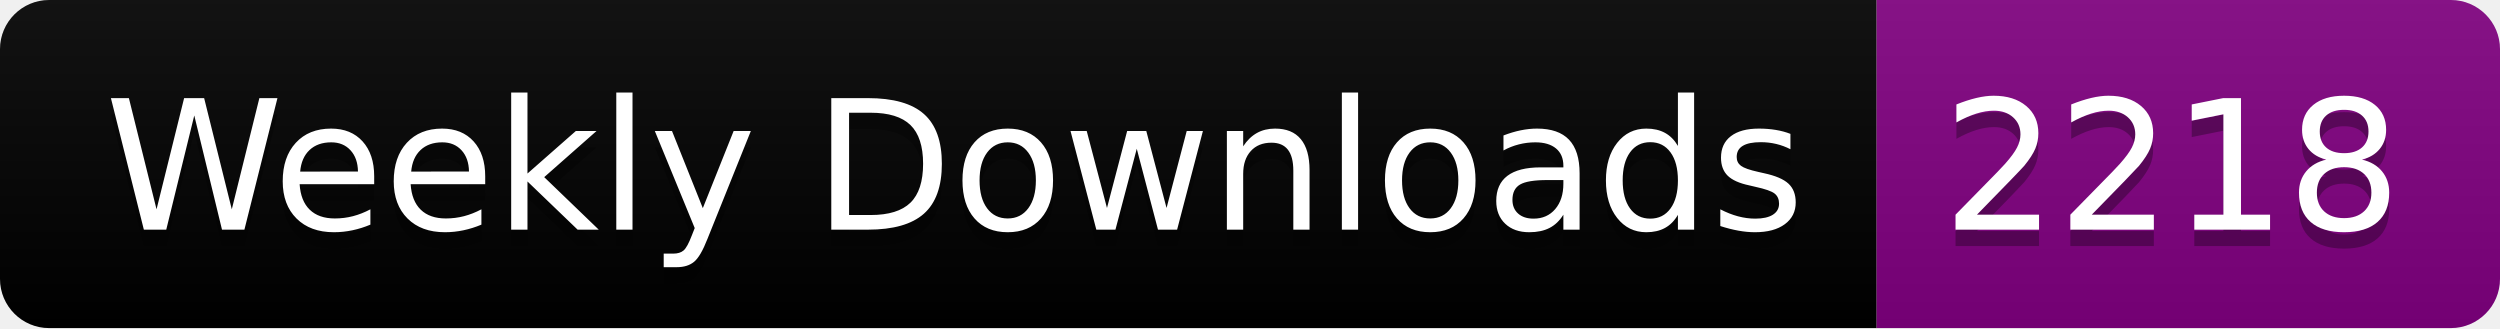
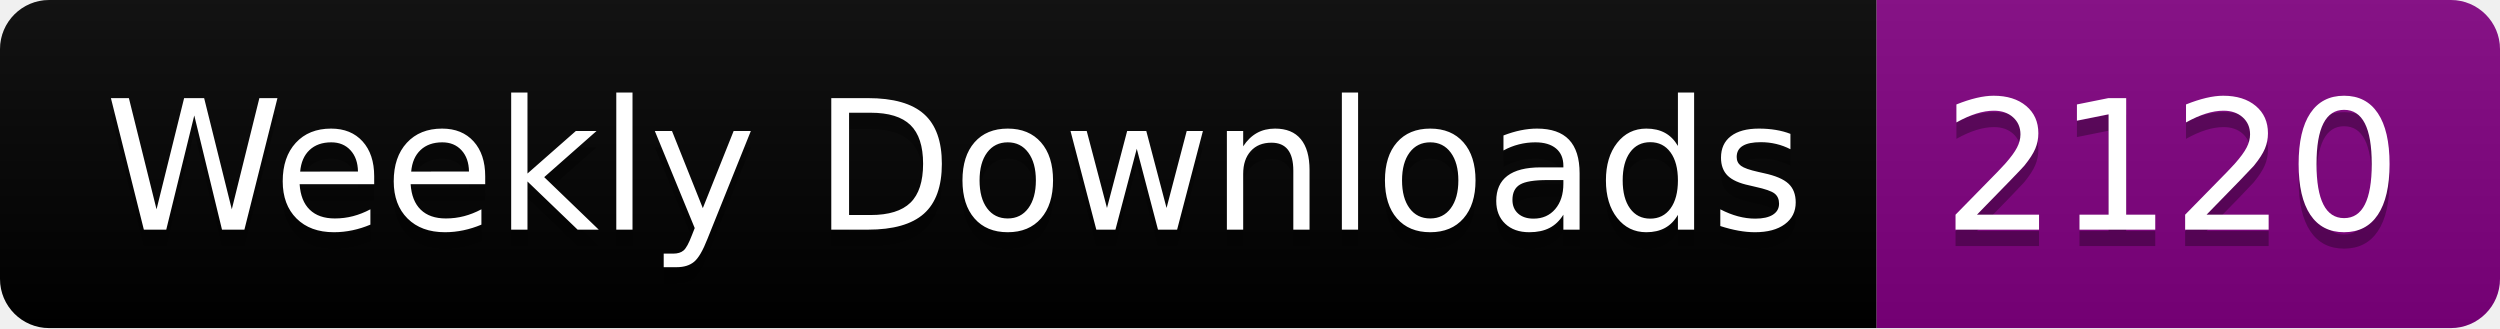
<svg xmlns="http://www.w3.org/2000/svg" width="152.4" height="20">
  <linearGradient id="smooth" x2="0" y2="100%">
    <stop offset="0" stop-color="#bbb" stop-opacity=".1" />
    <stop offset="1" stop-opacity=".1" />
  </linearGradient>
  <clipPath id="round">
    <rect width="152.4" height="20" rx="3" fill="#fff" />
  </clipPath>
  <g clip-path="url(#round)">
    <rect width="114.4" height="20" fill="black" />
    <rect x="114.4" width="38.0" height="20" fill="purple" />
    <rect width="152.4" height="20" fill="url(#smooth)" />
  </g>
  <g fill="#fff" text-anchor="middle" font-family="DejaVu Sans,Verdana,Geneva,sans-serif" font-size="110">
    <text x="582.0" y="150" fill="#010101" fill-opacity=".3" transform="scale(0.1)" textLength="1044.0" lengthAdjust="spacing">Weekly Downloads</text>
    <text x="582.0" y="140" transform="scale(0.1)" textLength="1044.0" lengthAdjust="spacing">Weekly Downloads</text>
-     <text x="1324.0" y="150" fill="#010101" fill-opacity=".3" transform="scale(0.1)" textLength="280.0" lengthAdjust="spacing">2218</text>
-     <text x="1324.0" y="140" transform="scale(0.1)" textLength="280.0" lengthAdjust="spacing">2218</text>
+     <text x="1324.0" y="150" fill="#010101" fill-opacity=".3" transform="scale(0.1)" textLength="280.0" lengthAdjust="spacing">2120</text>
+     <text x="1324.0" y="140" transform="scale(0.1)" textLength="280.0" lengthAdjust="spacing">2120</text>
  </g>
</svg>
